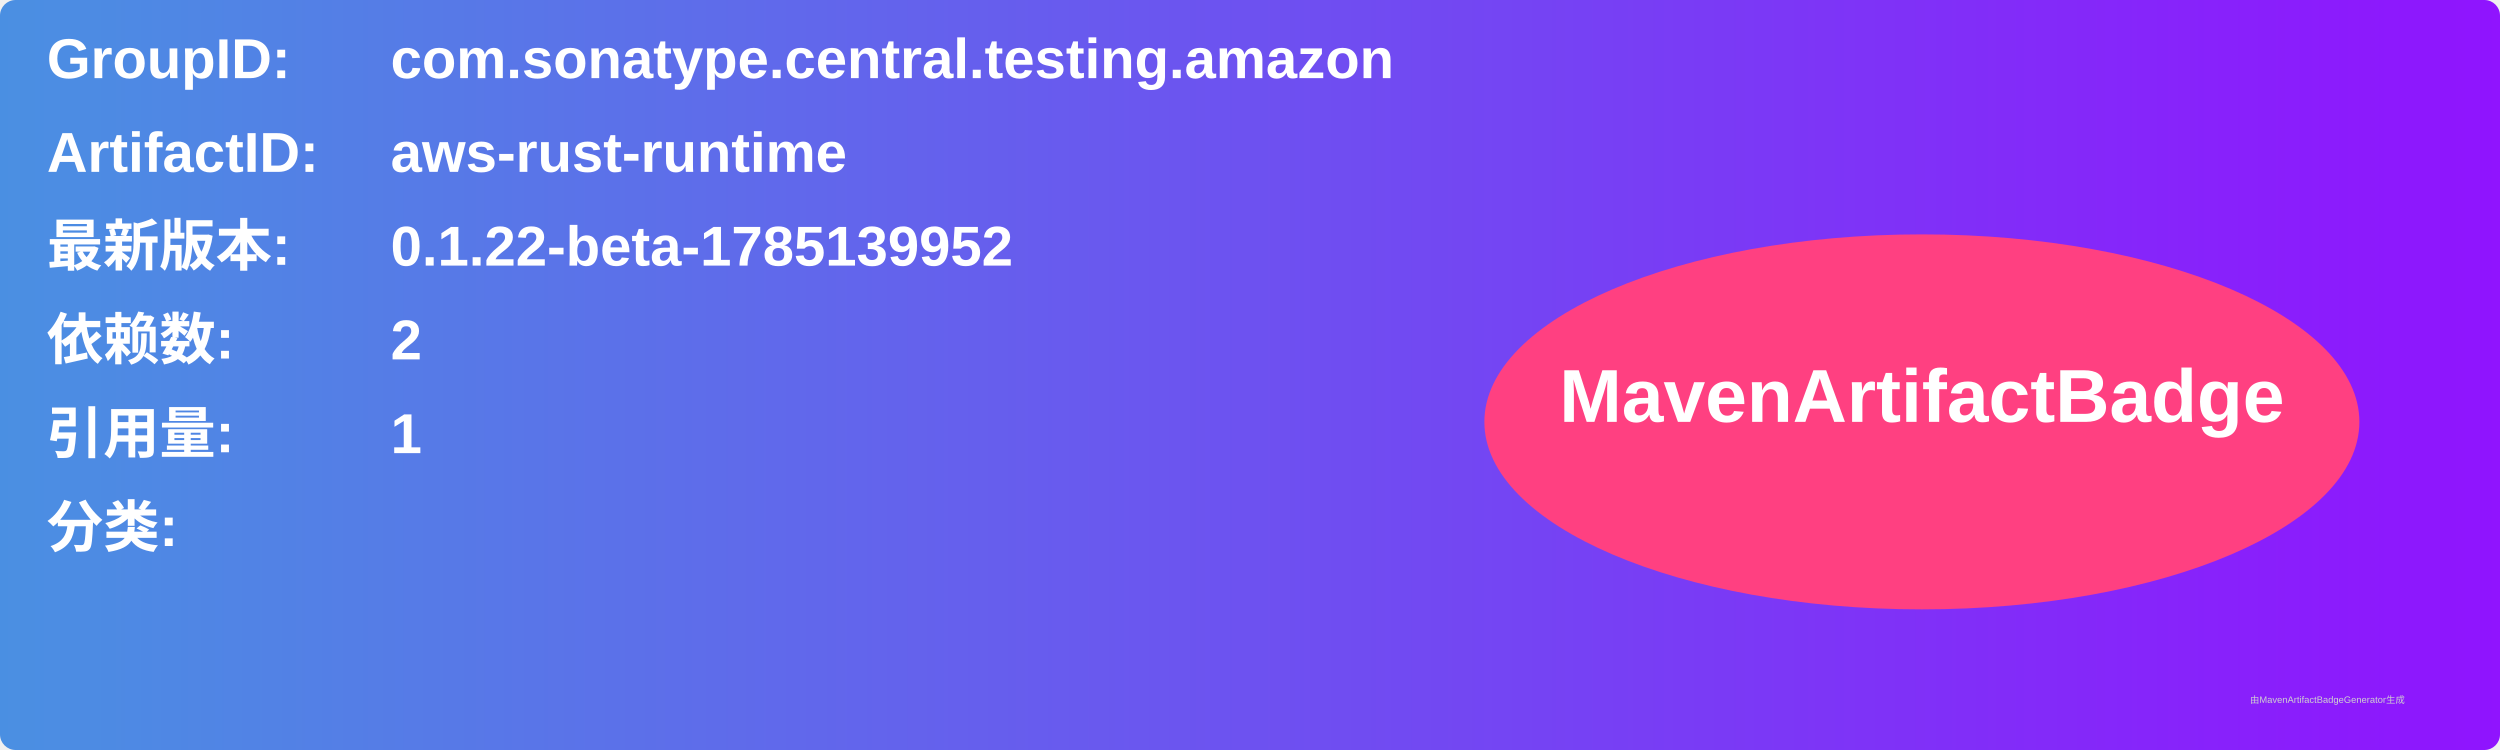
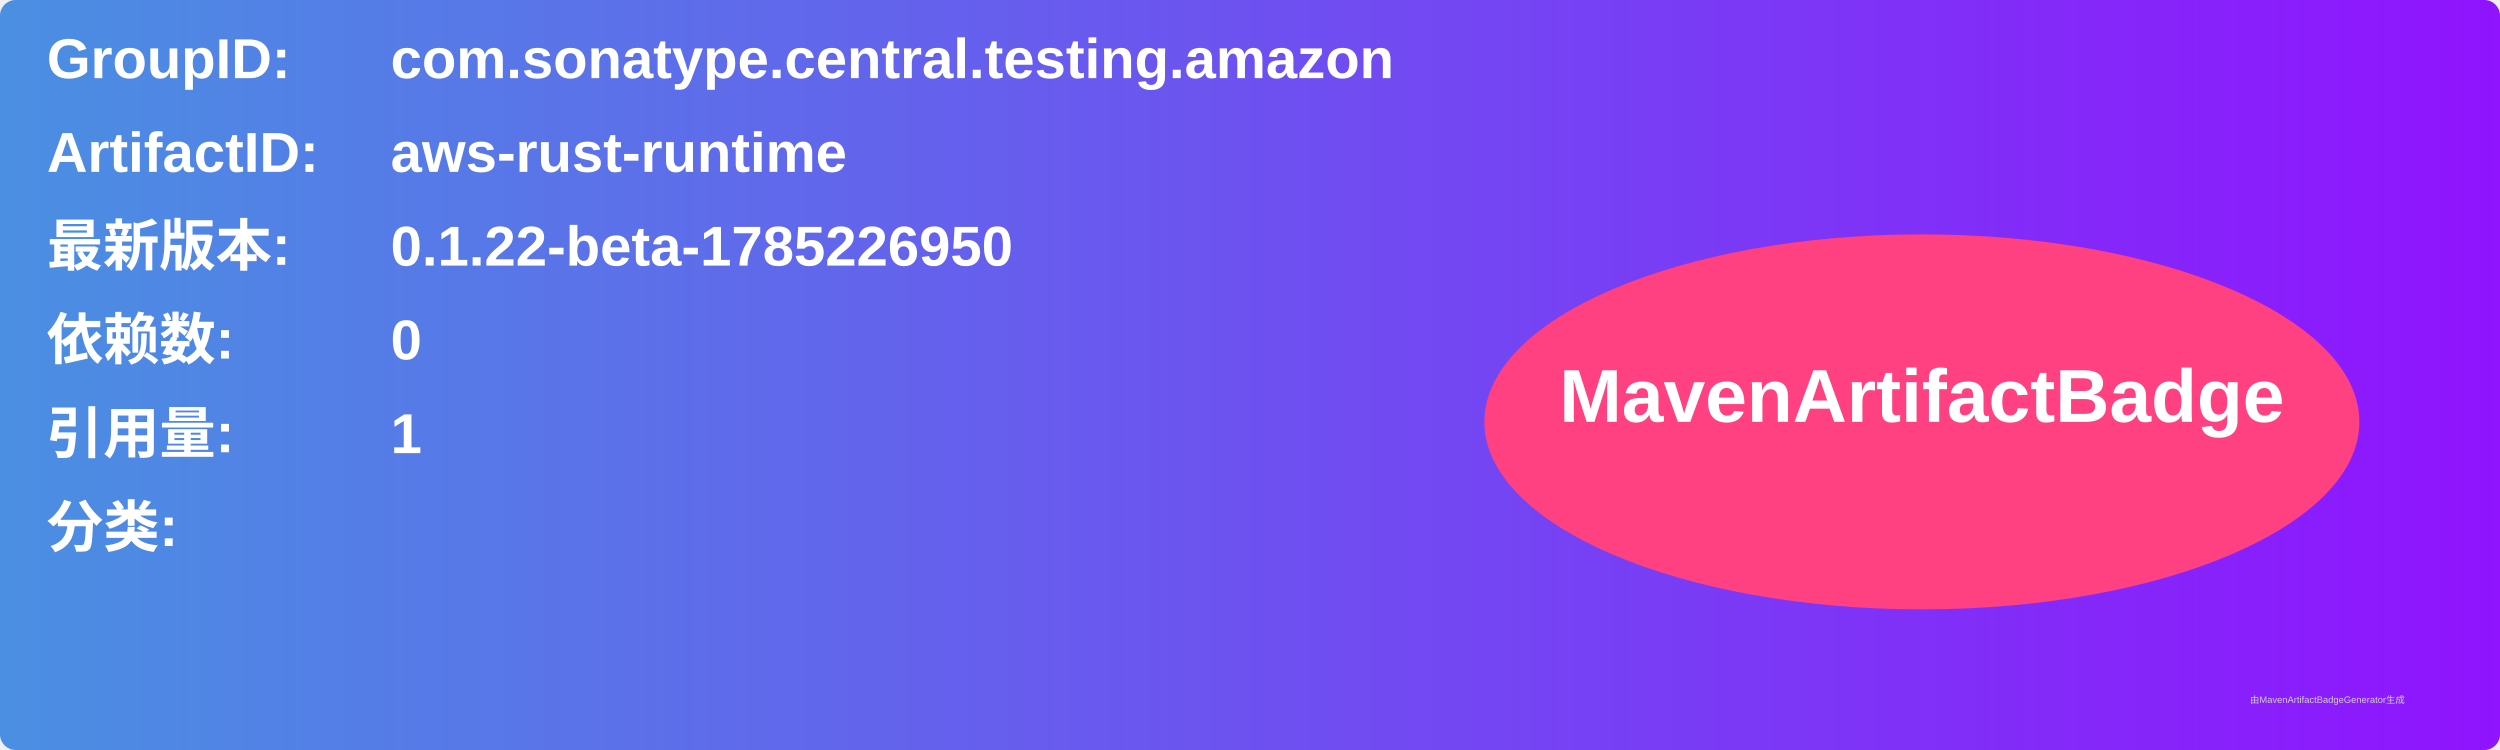
<svg xmlns="http://www.w3.org/2000/svg" width="800" height="240" viewBox="0 0 800 240">
  <linearGradient id="grad" x1="0%" y1="0%" x2="100%" y2="0%">
    <stop offset="0%" stop-color="#4a90e2" />
    <stop offset="100%" stop-color="#9013fe" />
  </linearGradient>
  <rect width="100%" height="100%" rx="5" ry="5" fill="url(#grad)" />
  <g transform="translate(15, 15)">
    <text x="0" y="10" font-family="Arial" font-size="18" fill="white" font-weight="bold" width="260">GroupID:</text>
    <text x="110" y="10" font-family="Arial" font-size="18" fill="white" font-weight="bold" width="460">com.sonatype.central.testing.amazon</text>
    <text x="0" y="40" font-family="Arial" font-size="18" fill="white" font-weight="bold" width="260">ArtifactID:</text>
    <text x="110" y="40" font-family="Arial" font-size="18" fill="white" font-weight="bold" width="460">aws-rust-runtime</text>
    <text x="0" y="70" font-family="Arial" font-size="18" fill="white" font-weight="bold">最新版本:</text>
    <text x="110" y="70" font-family="Arial" font-size="18" fill="white" font-weight="bold">
-       <tspan font-weight="bold">0.1.22-beta-1785139952</tspan>
+       <tspan font-weight="bold">0.1.22-beta-1785226950</tspan>
    </text>
    <text x="0" y="100" font-family="Arial" font-size="18" fill="white" font-weight="bold">依赖数: </text>
    <text x="110" y="100" font-family="Arial" font-size="18" fill="white">
-       <tspan font-weight="bold">2</tspan>
+       <tspan font-weight="bold">0</tspan>
    </text>
    <text x="0" y="130" font-family="Arial" font-size="18" fill="white" font-weight="bold">引用量: </text>
    <text x="110" y="130" font-family="Arial" font-size="18" fill="white">
      <tspan font-weight="bold">1</tspan>
    </text>
    <text x="0" y="160" font-family="Arial" font-size="18" fill="white" font-weight="bold">分类:</text>
    <text x="10" y="190" font-family="Arial" font-size="10" fill="white">
      <tspan font-weight="bold" />
    </text>
    <ellipse cx="600" cy="120" rx="140" ry="60" fill="#ff4081" />
    <text x="600" y="120" text-anchor="middle" font-family="Arial" font-size="24" fill="white" font-weight="bold">MavenArtifactBadge</text>
  </g>
  <text x="720" y="225" font-family="Arial" font-size="3" fill="#d0d0d0">由MavenArtifactBadgeGenerator生成</text>
</svg>
